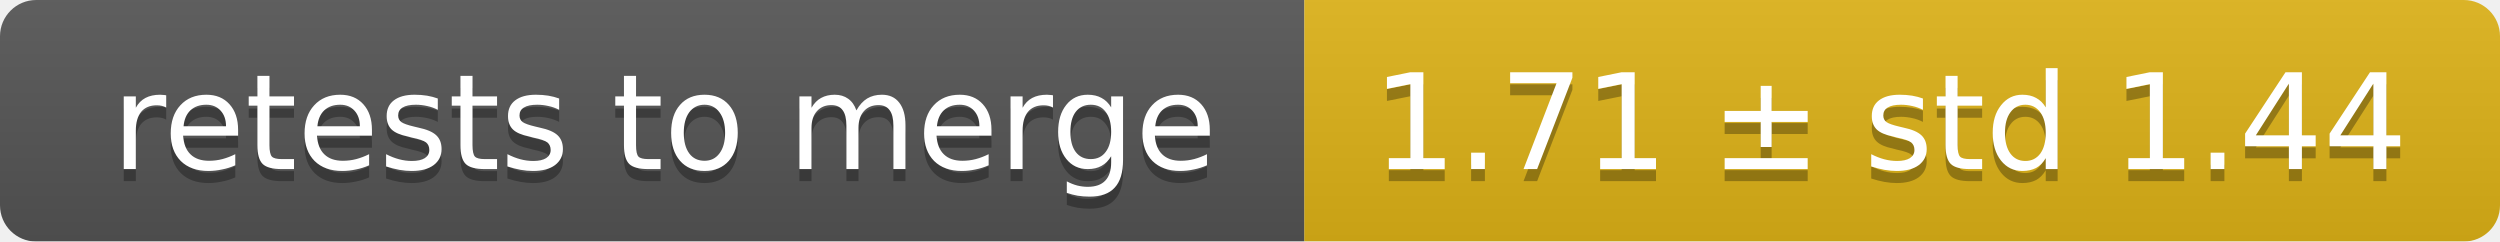
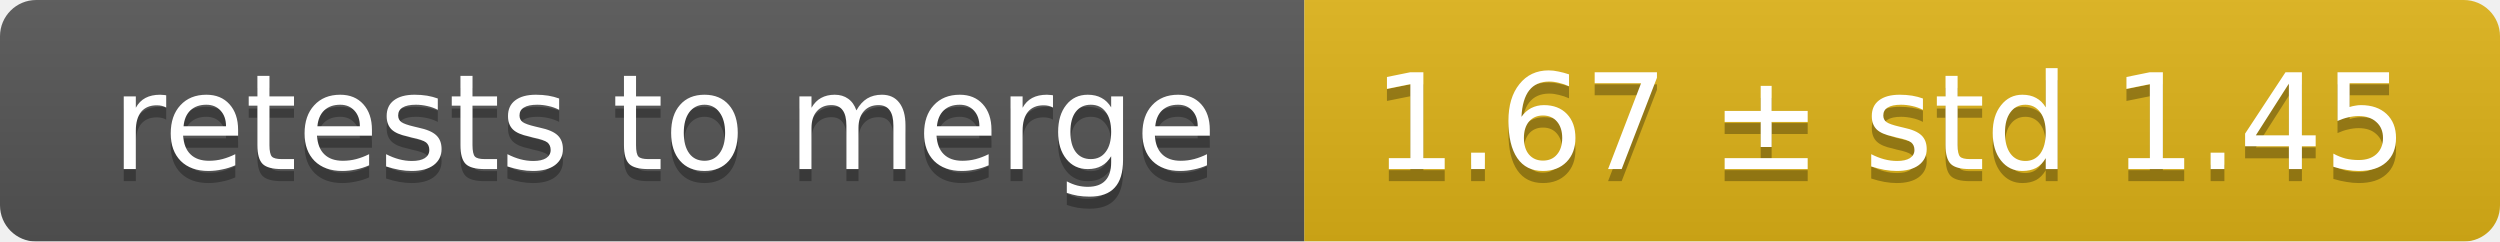
<svg xmlns="http://www.w3.org/2000/svg" width="207" height="20">
  <linearGradient id="smooth" x2="0" y2="100%">
    <stop offset="0" stop-color="#bbb" stop-opacity=".1" />
    <stop offset="1" stop-opacity=".1" />
  </linearGradient>
  <mask id="round">
    <rect width="207" height="20" rx="3" fill="#fff" />
  </mask>
  <g mask="url(#round)">
    <rect width="108" height="20" fill="#555" />
    <rect x="108" width="99" height="20" fill="#dfb317" />
    <rect width="207" height="20" fill="url(#smooth)" />
  </g>
  <g fill="#fff" text-anchor="middle" font-family="DejaVu Sans,Verdana,Geneva,sans-serif" font-size="11">
    <text x="55" y="15" fill="#010101" fill-opacity=".3">retests to merge</text>
    <text x="55" y="14">retests to merge</text>
-     <text x="156.5" y="15" fill="#010101" fill-opacity=".3">1.71 ± std 1.44</text>
-     <text x="156.5" y="14">1.71 ± std 1.44</text>
+     <text x="156.5" y="15" fill="#010101" fill-opacity=".3">1.67 ± std 1.45</text>
+     <text x="156.5" y="14">1.67 ± std 1.45</text>
  </g>
</svg>
